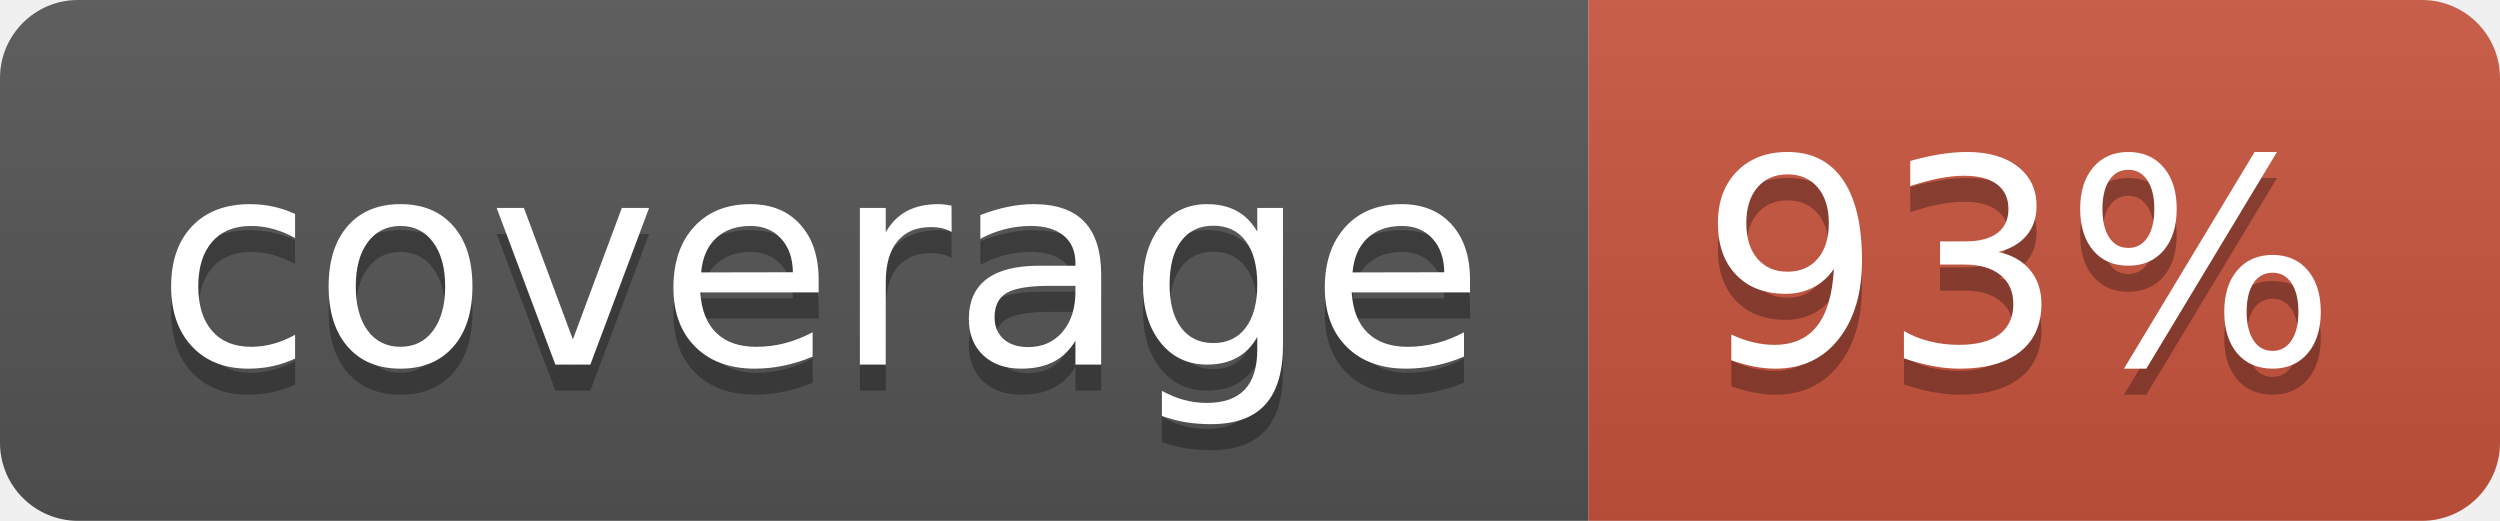
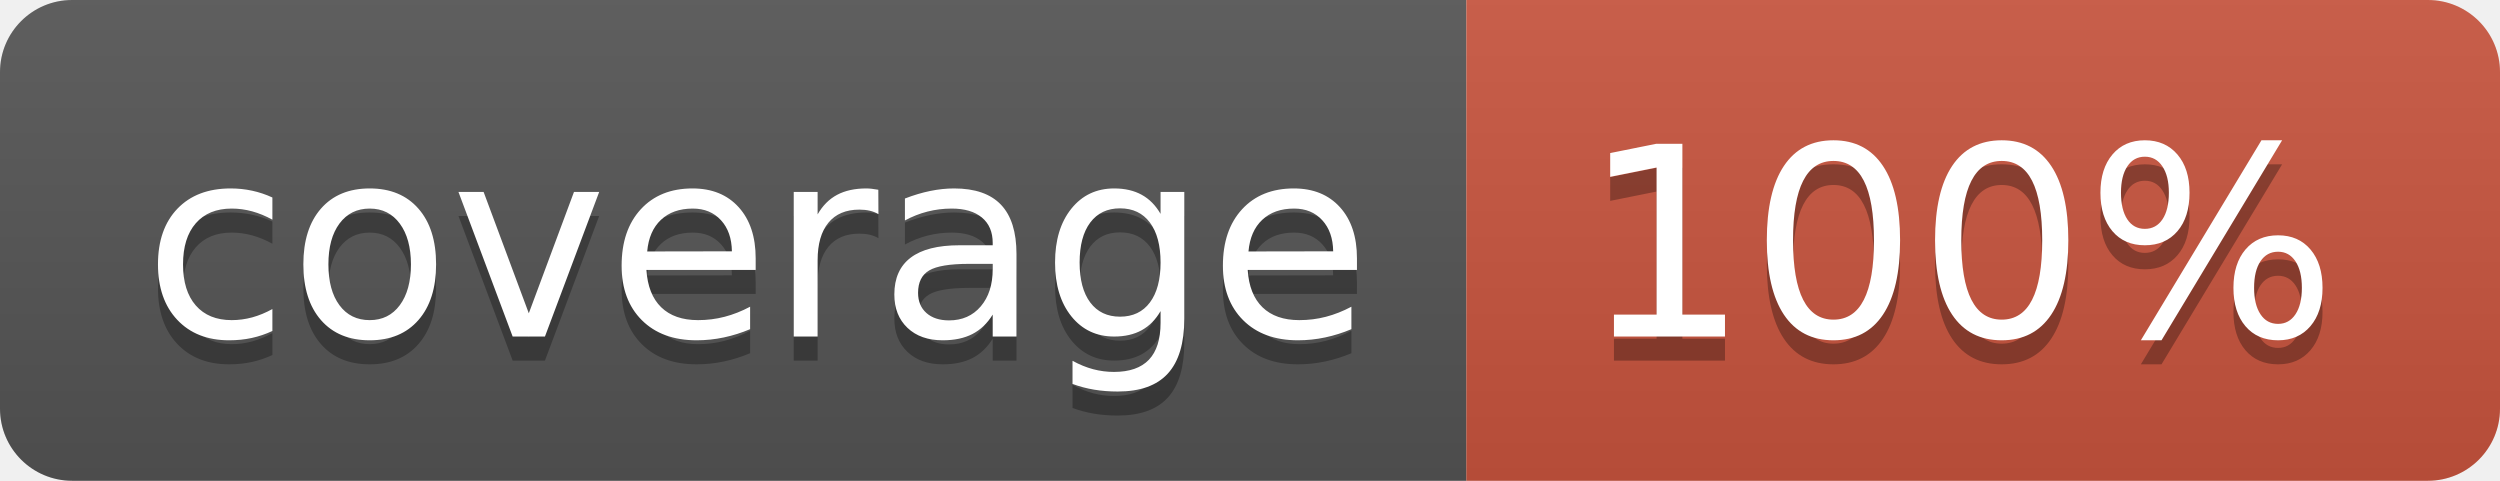
- <svg xmlns="http://www.w3.org/2000/svg" width="96" height="20">
+ <svg xmlns="http://www.w3.org/2000/svg" width="104" height="20">
  <linearGradient id="b" x2="0" y2="100%">
    <stop offset="0" stop-color="#bbb" stop-opacity=".1" />
    <stop offset="1" stop-opacity=".1" />
  </linearGradient>
  <clipPath id="a">
-     <rect width="96" height="20" rx="3" fill="#fff" />
+     <rect width="104" height="20" rx="3" fill="#fff" />
  </clipPath>
  <g clip-path="url(#a)">
    <path fill="#555" d="M0 0h61v20H0z" />
-     <path fill="#CA553E" d="M61 0h35v20H61z" />
-     <path fill="url(#b)" d="M0 0h96v20H0z" />
+     <path fill="#CA553E" d="M61 0h43v20H61z" />
+     <path fill="url(#b)" d="M0 0h104v20H0z" />
  </g>
  <g fill="#fff" text-anchor="middle" font-family="DejaVu Sans,Verdana,Geneva,sans-serif" font-size="110">
    <text x="315" y="150" fill="#010101" fill-opacity=".3" transform="scale(.1)" textLength="510">coverage</text>
    <text x="315" y="140" transform="scale(.1)" textLength="510">coverage</text>
-     <text x="775" y="150" fill="#010101" fill-opacity=".3" transform="scale(.1)" textLength="250">93%</text>
-     <text x="775" y="140" transform="scale(.1)" textLength="250">93%</text>
+     <text x="815" y="150" fill="#010101" fill-opacity=".3" transform="scale(.1)" textLength="330">100%</text>
+     <text x="815" y="140" transform="scale(.1)" textLength="330">100%</text>
  </g>
</svg>
